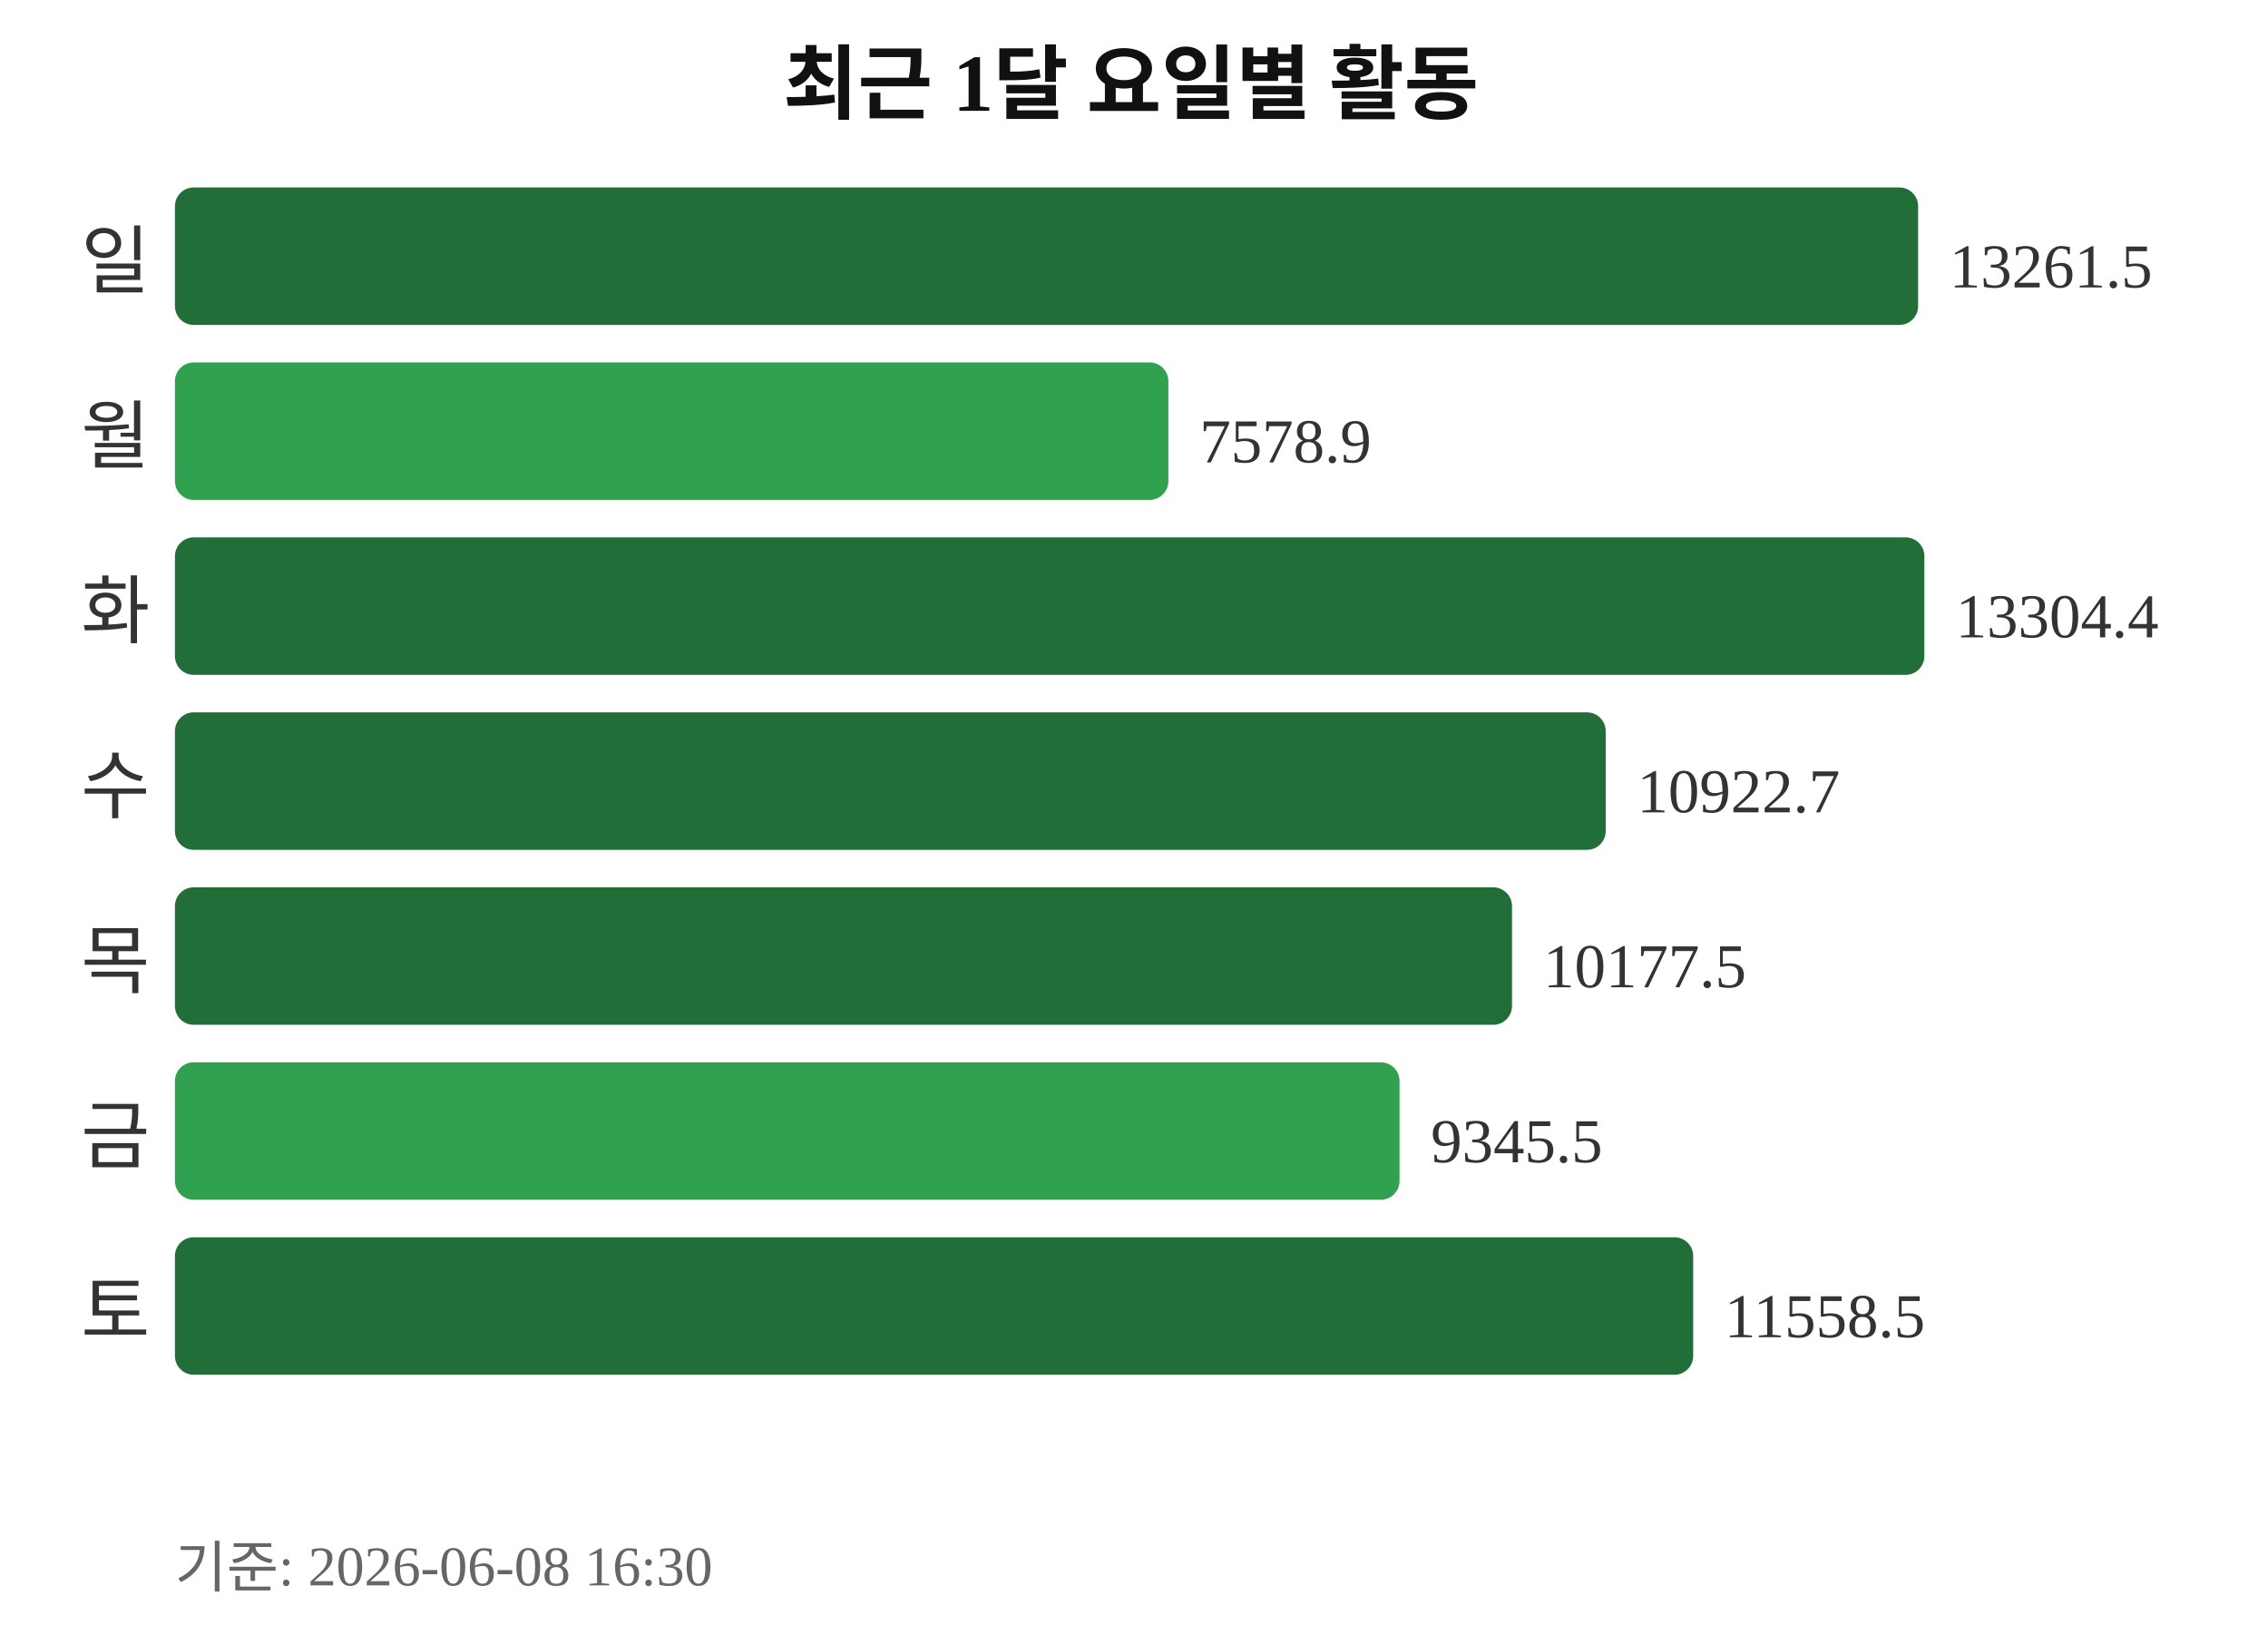
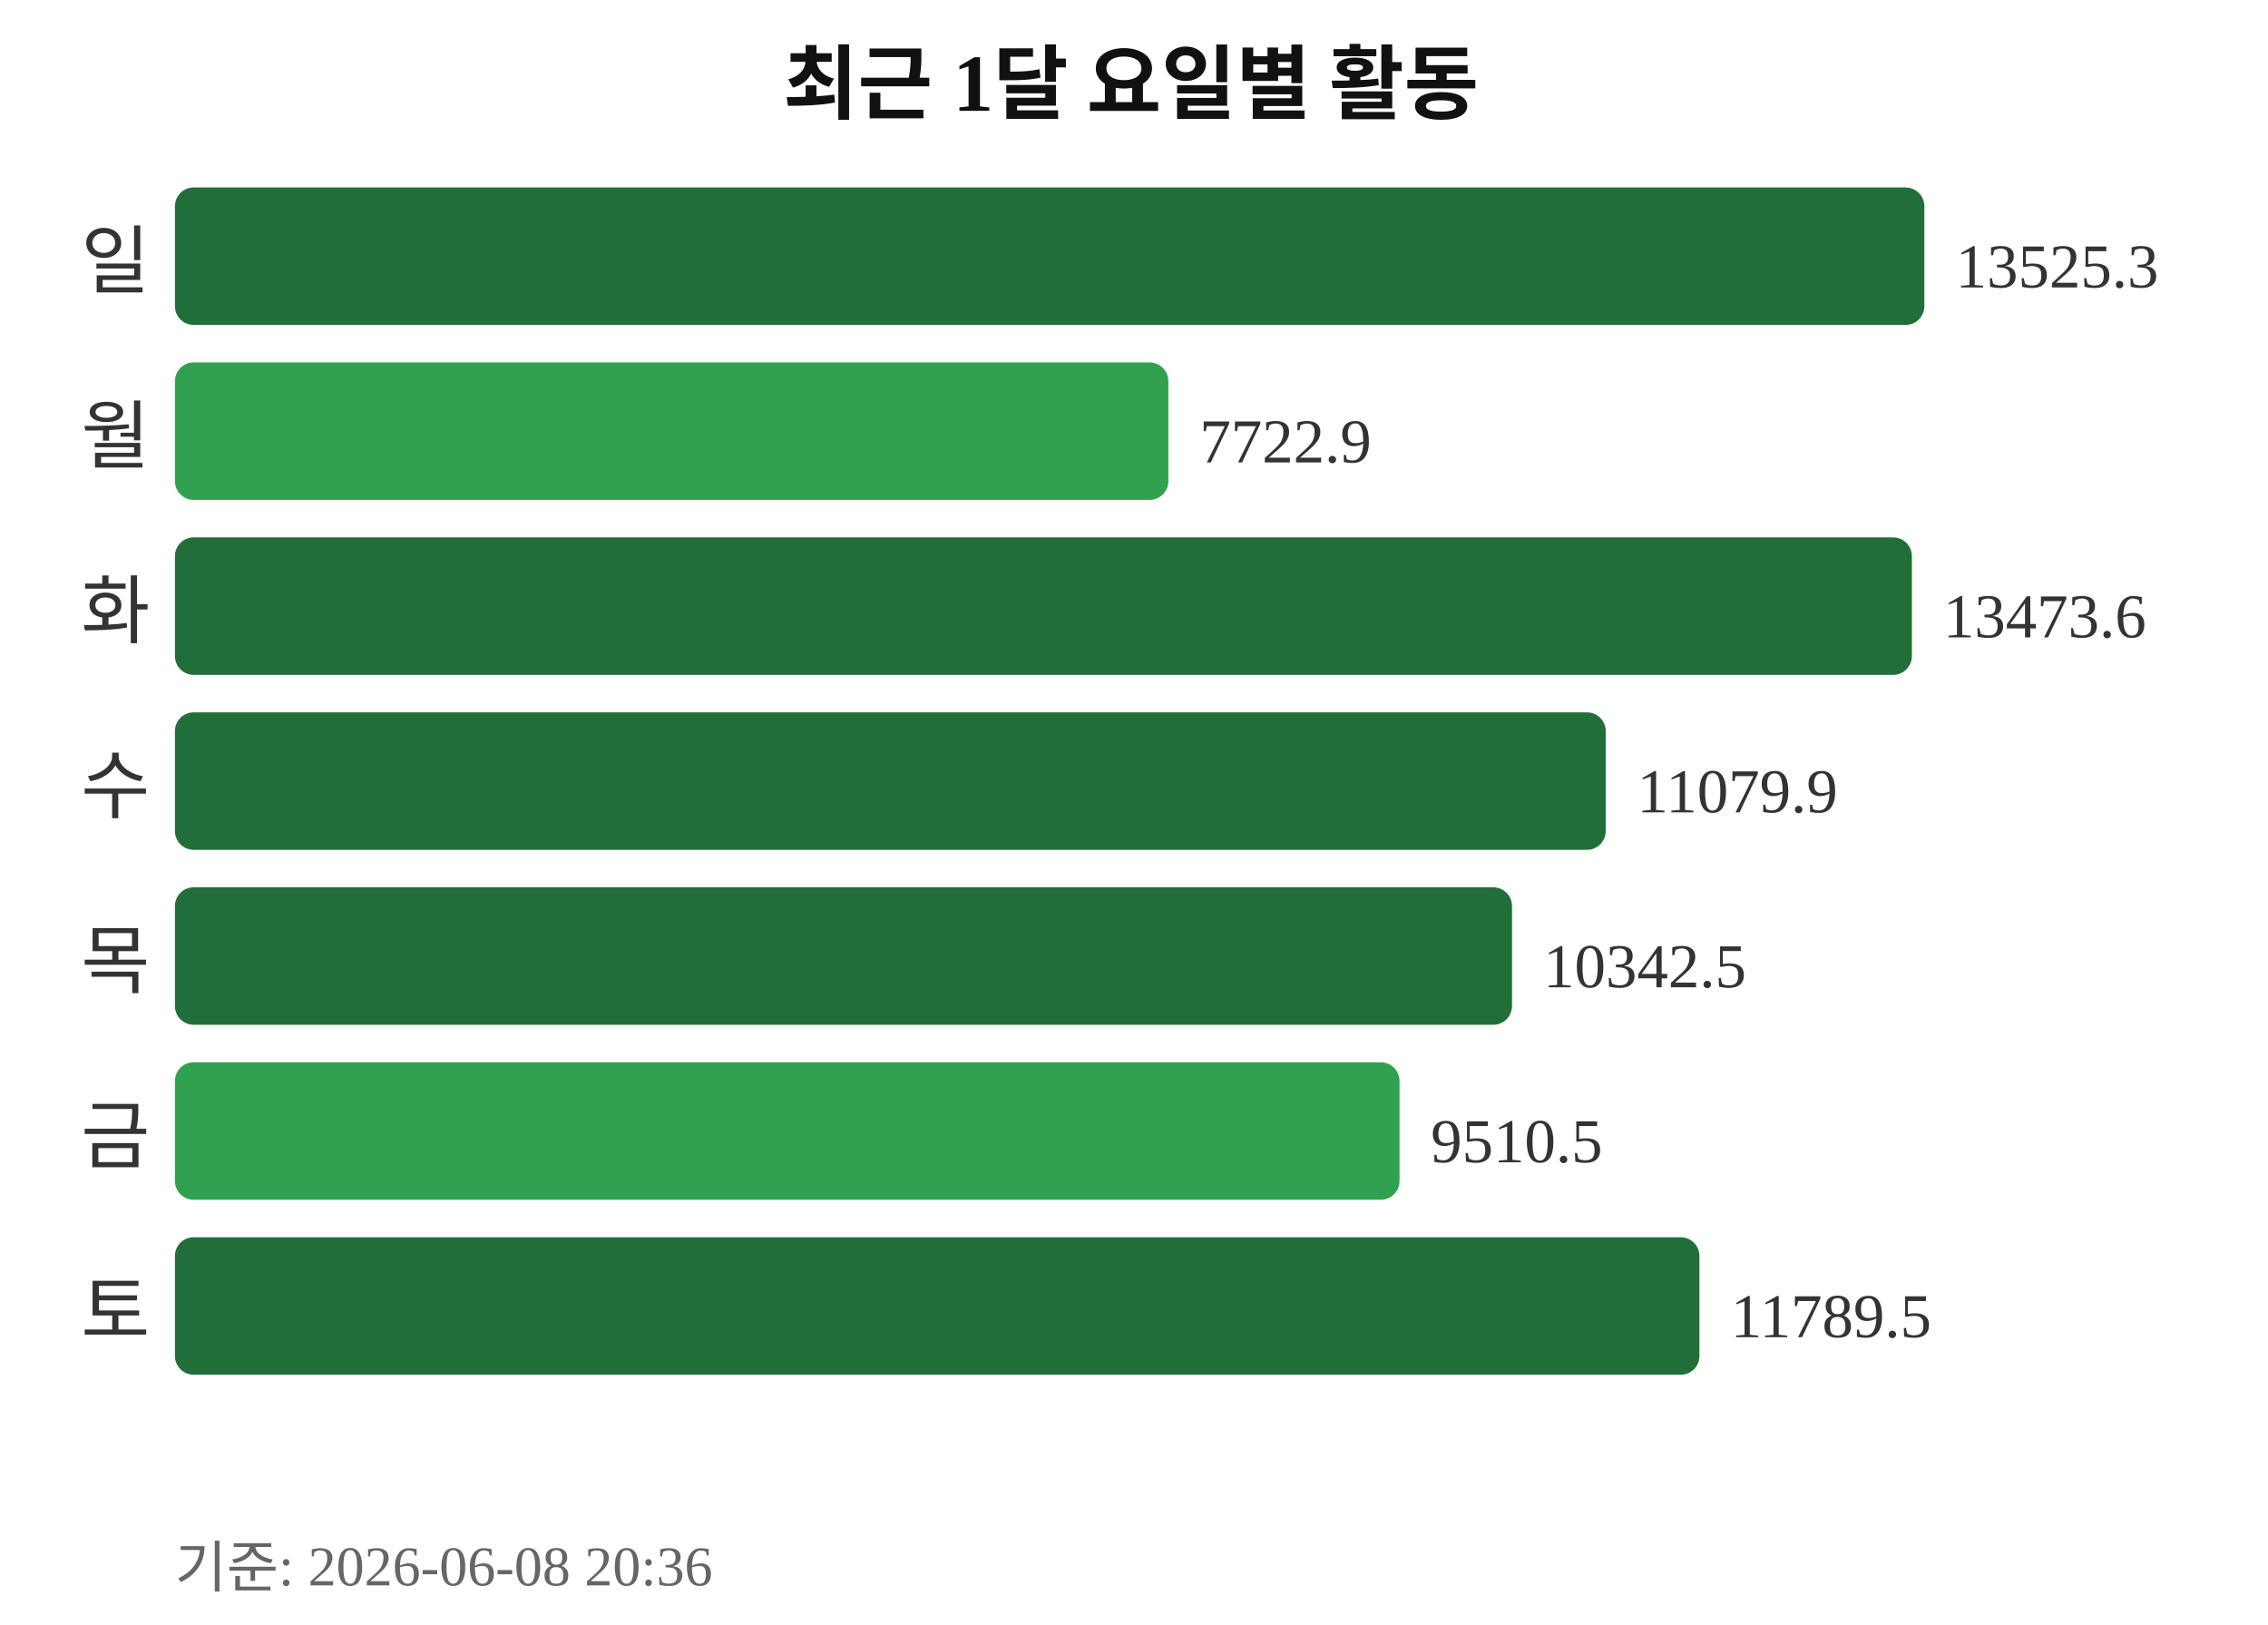
<svg xmlns="http://www.w3.org/2000/svg" width="363" height="260">
  <text x="181" y="18" text-anchor="middle" font-size="13" font-weight="bold" fill="#111111">최근 1달 요일별 활동</text>
  <text x="24" y="46" text-anchor="end" font-size="12" fill="#333333">일</text>
-   <rect x="28" y="30" width="279" height="22" rx="3" fill="#216e39" />
-   <text x="312" y="46" font-size="10" fill="#333333">13261.5</text>
+   <rect x="28" y="30" width="280" height="22" rx="3" fill="#216e39" />
+   <text x="313" y="46" font-size="10" fill="#333333">13525.3</text>
  <text x="24" y="74" text-anchor="end" font-size="12" fill="#333333">월</text>
  <rect x="28" y="58" width="159" height="22" rx="3" fill="#30a14e" />
-   <text x="192" y="74" font-size="10" fill="#333333">7578.9</text>
+   <text x="192" y="74" font-size="10" fill="#333333">7722.9</text>
  <text x="24" y="102" text-anchor="end" font-size="12" fill="#333333">화</text>
-   <rect x="28" y="86" width="280" height="22" rx="3" fill="#216e39" />
-   <text x="313" y="102" font-size="10" fill="#333333">13304.4</text>
+   <rect x="28" y="86" width="278" height="22" rx="3" fill="#216e39" />
+   <text x="311" y="102" font-size="10" fill="#333333">13473.6</text>
  <text x="24" y="130" text-anchor="end" font-size="12" fill="#333333">수</text>
  <rect x="28" y="114" width="229" height="22" rx="3" fill="#216e39" />
-   <text x="262" y="130" font-size="10" fill="#333333">10922.7</text>
+   <text x="262" y="130" font-size="10" fill="#333333">11079.9</text>
  <text x="24" y="158" text-anchor="end" font-size="12" fill="#333333">목</text>
  <rect x="28" y="142" width="214" height="22" rx="3" fill="#216e39" />
-   <text x="247" y="158" font-size="10" fill="#333333">10177.5</text>
+   <text x="247" y="158" font-size="10" fill="#333333">10342.5</text>
  <text x="24" y="186" text-anchor="end" font-size="12" fill="#333333">금</text>
  <rect x="28" y="170" width="196" height="22" rx="3" fill="#30a14e" />
-   <text x="229" y="186" font-size="10" fill="#333333">9345.5</text>
+   <text x="229" y="186" font-size="10" fill="#333333">9510.5</text>
  <text x="24" y="214" text-anchor="end" font-size="12" fill="#333333">토</text>
-   <rect x="28" y="198" width="243" height="22" rx="3" fill="#216e39" />
-   <text x="276" y="214" font-size="10" fill="#333333">11558.5</text>
-   <text x="28" y="254" font-size="9" fill="#666666">기준: 2026-06-08 16:30</text>
+   <rect x="28" y="198" width="244" height="22" rx="3" fill="#216e39" />
+   <text x="277" y="214" font-size="10" fill="#333333">11789.5</text>
+   <text x="28" y="254" font-size="9" fill="#666666">기준: 2026-06-08 20:36</text>
</svg>
